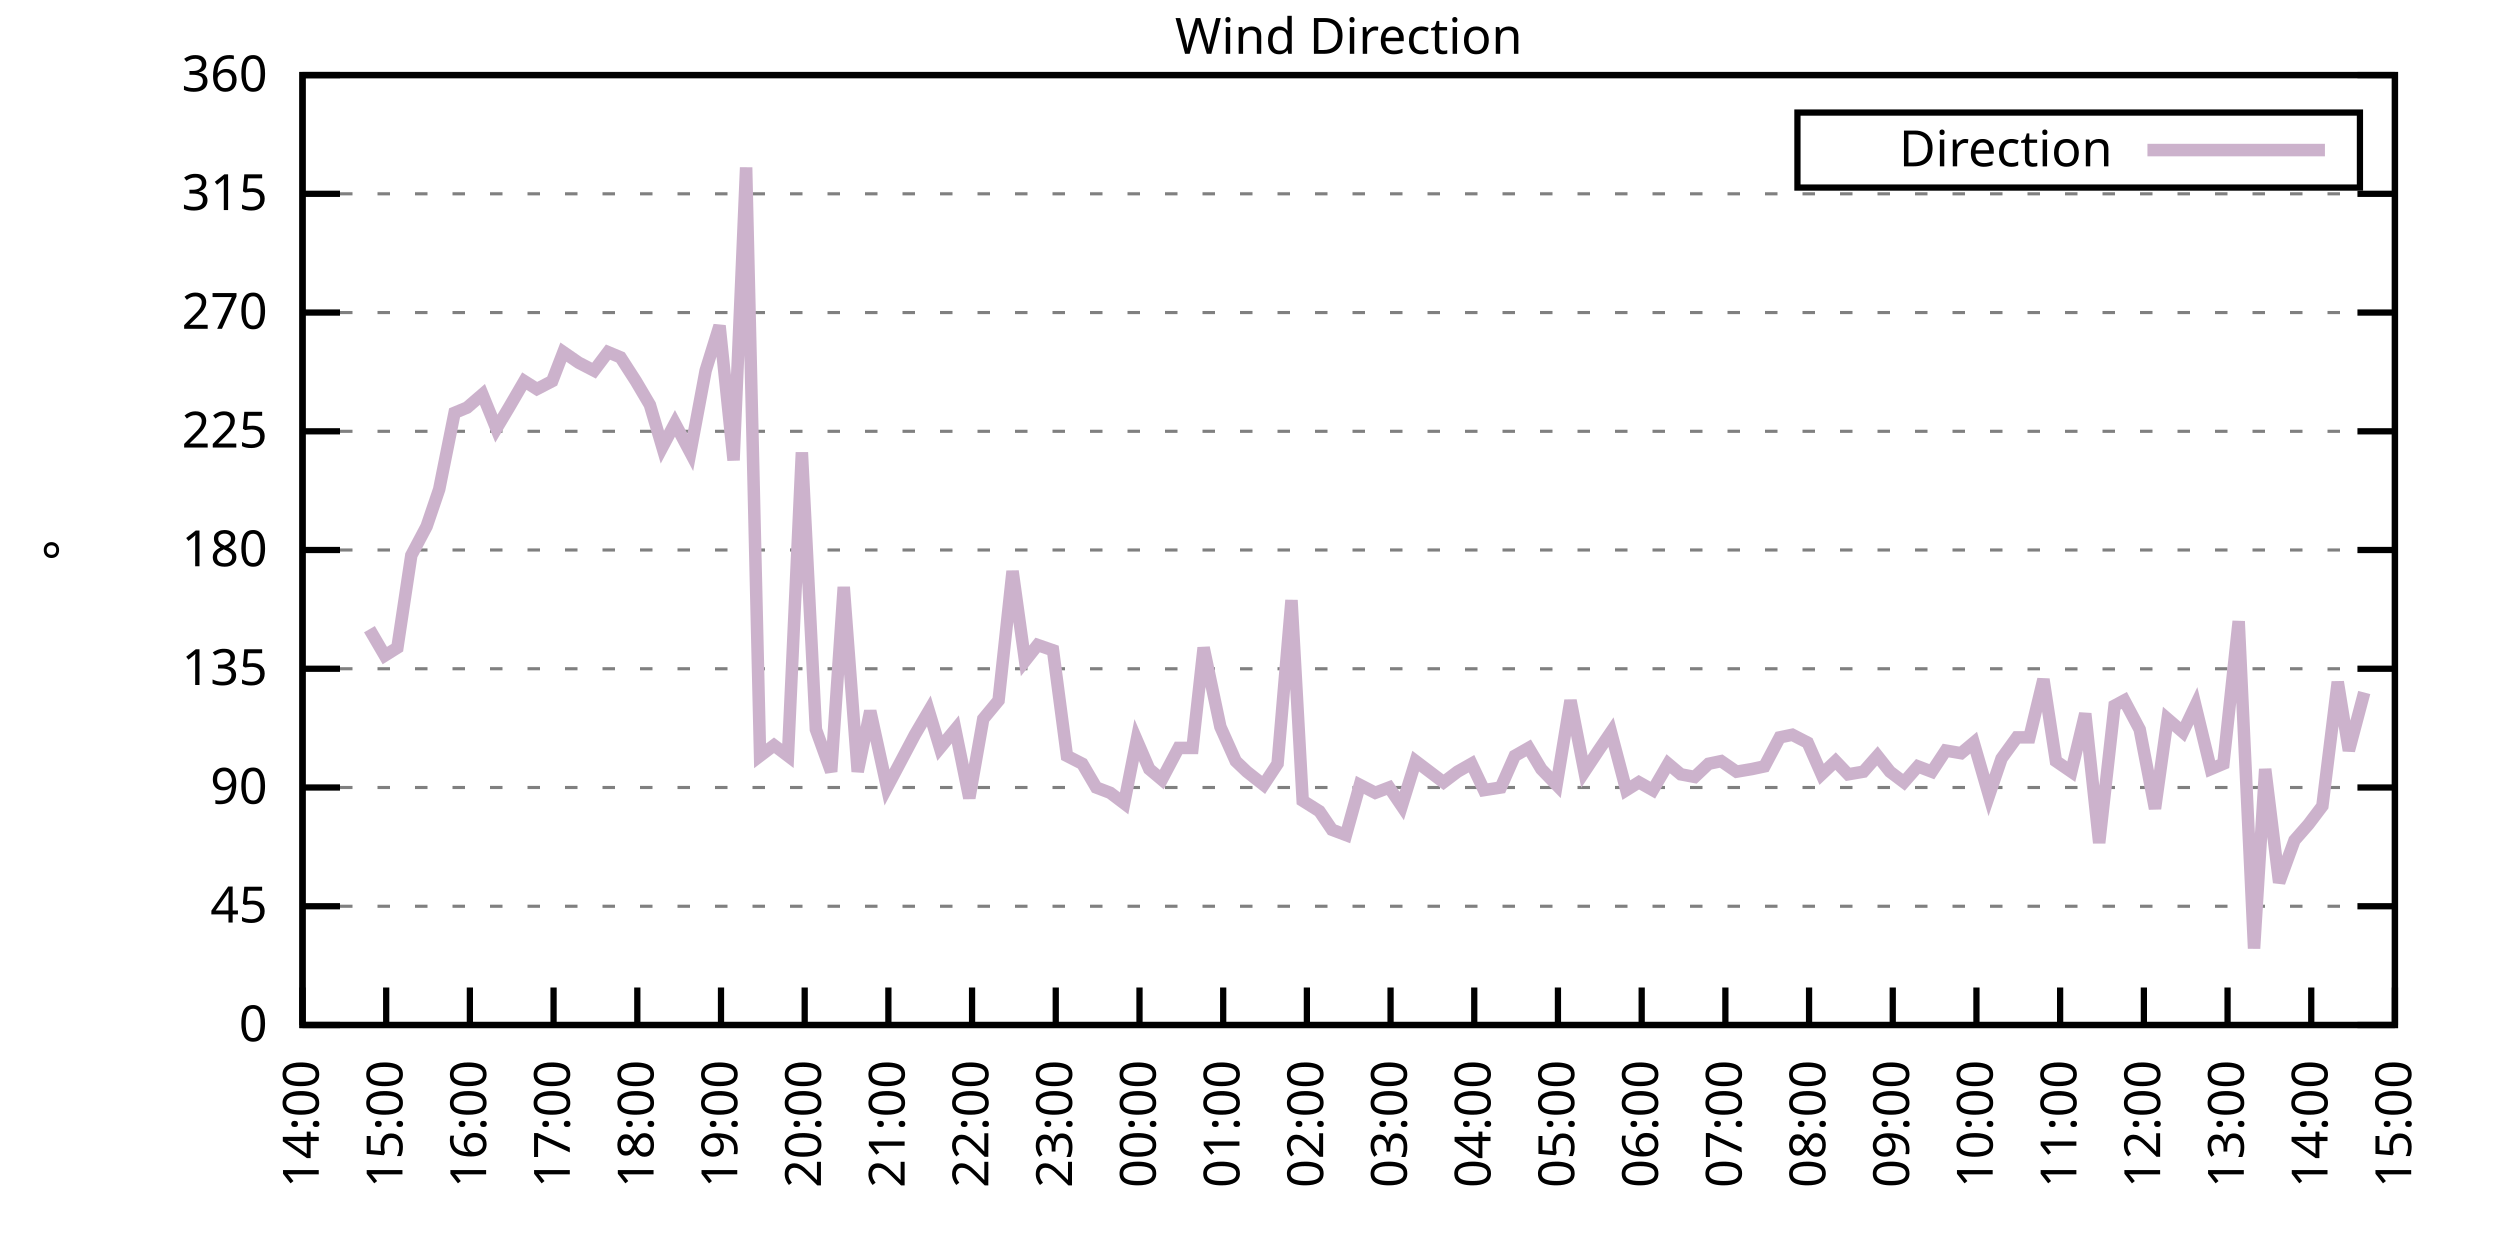
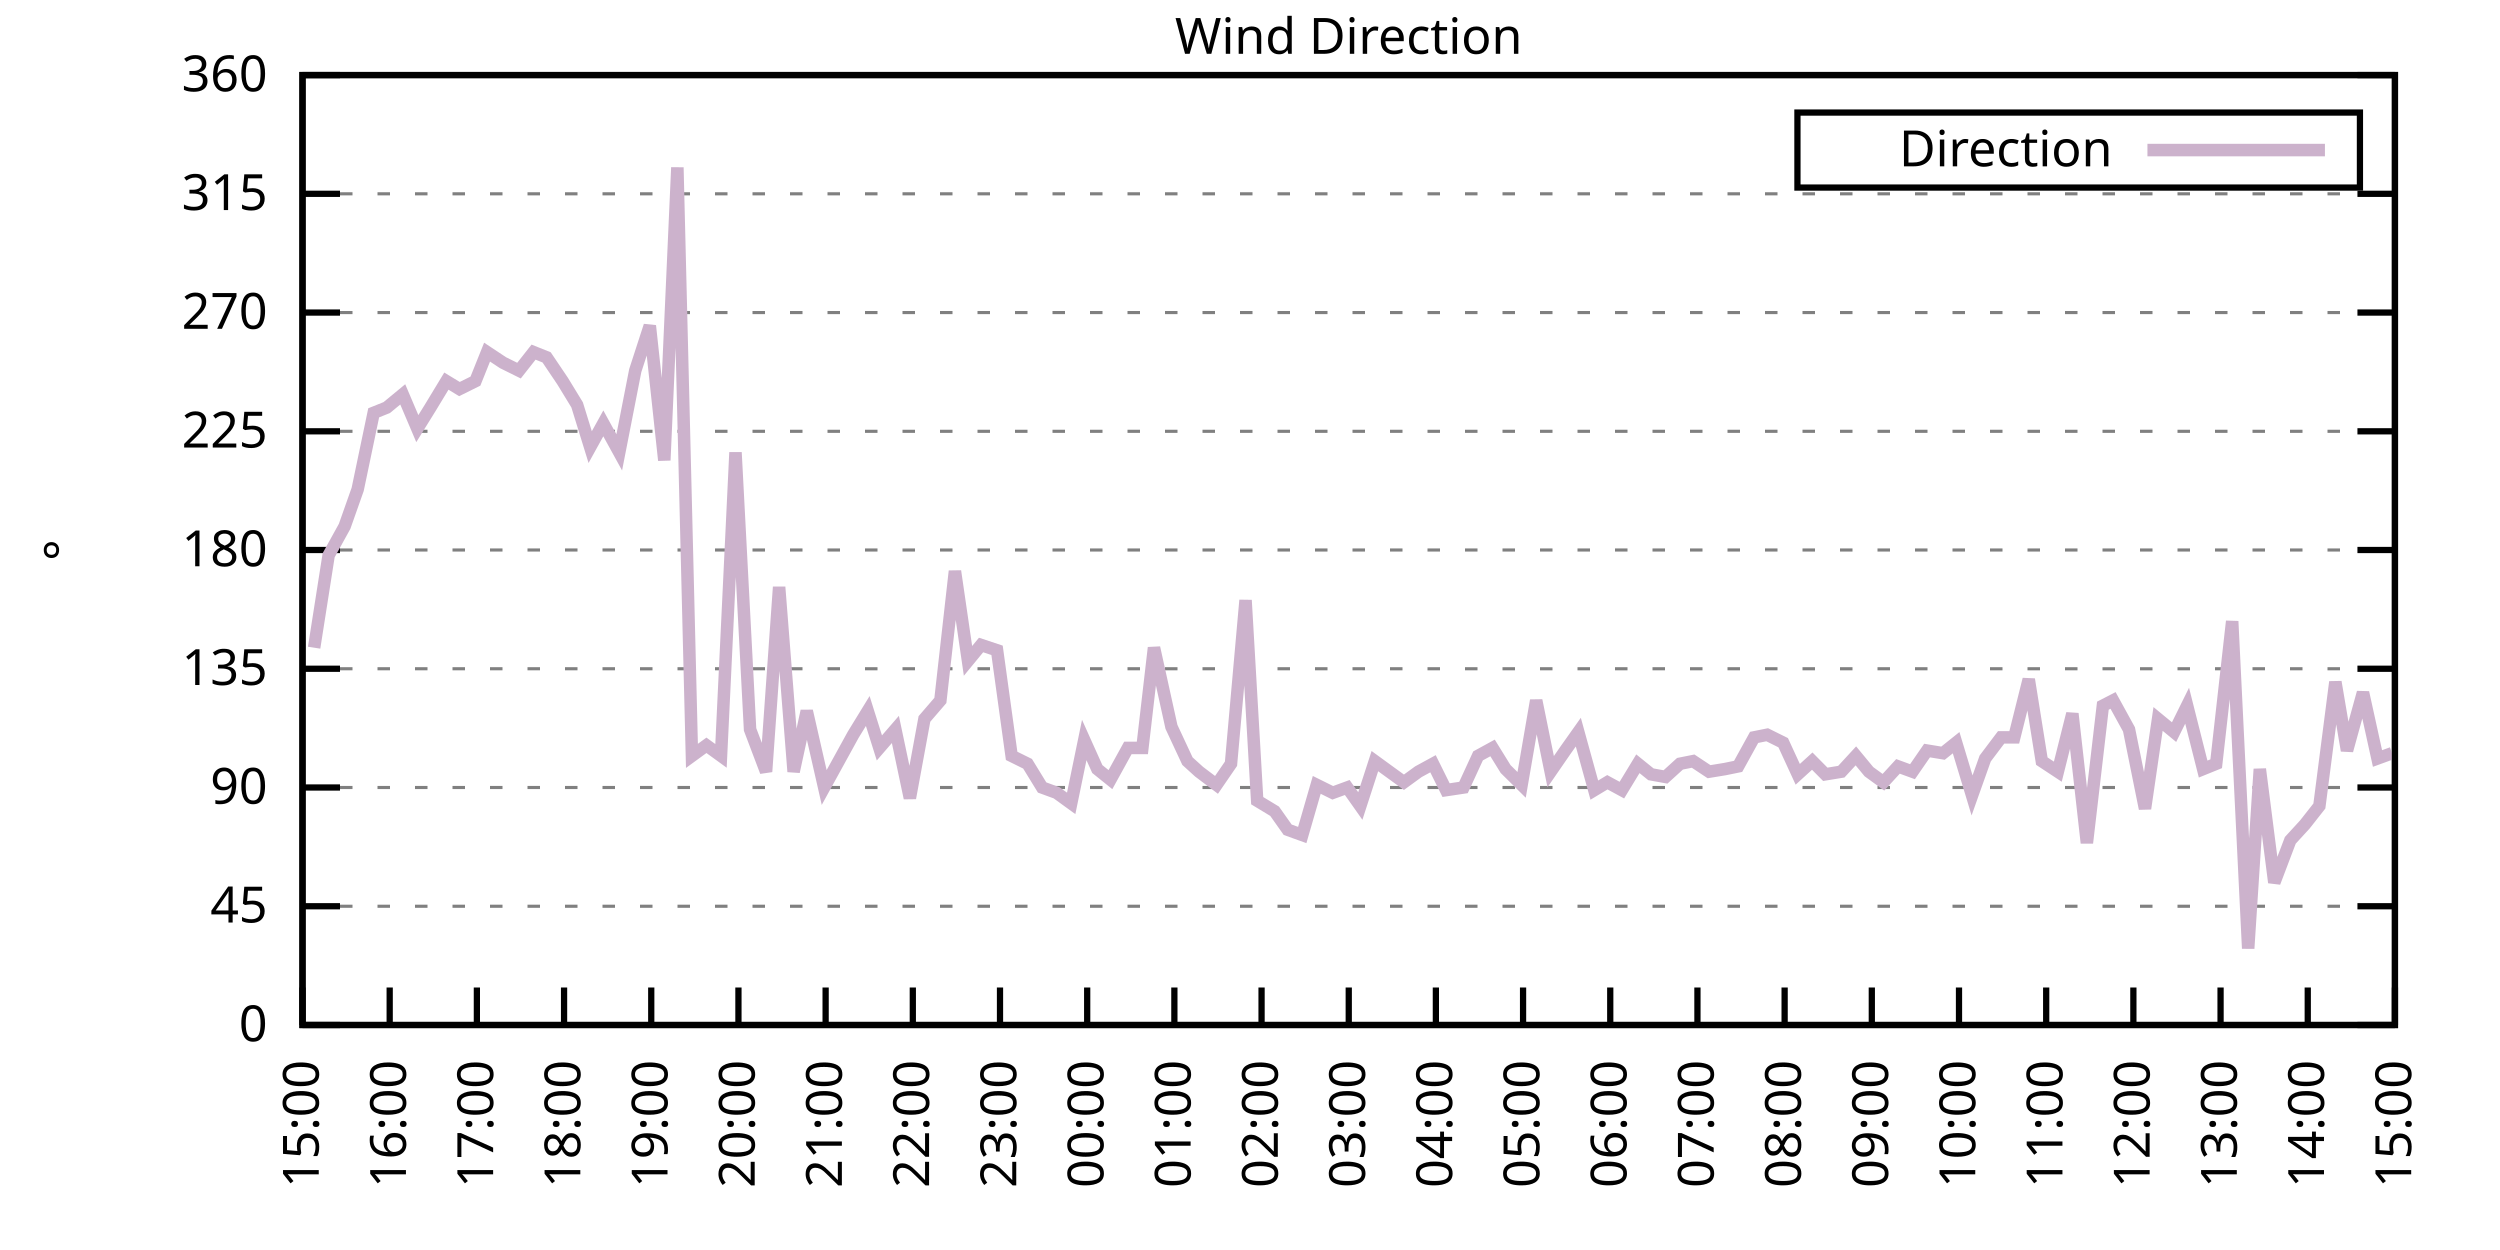
<svg xmlns="http://www.w3.org/2000/svg" xmlns:xlink="http://www.w3.org/1999/xlink" width="400" height="200" viewBox="0 0 400 200">
  <g id="gnuplot_canvas">
    <rect x="0" y="0" width="400" height="200" fill="none" />
    <defs>
      <circle id="gpDot" r="0.5" stroke-width="0.5" stroke="currentColor" />
      <path id="gpPt0" stroke-width="0.333" stroke="currentColor" d="M-1,0 h2 M0,-1 v2" />
      <path id="gpPt1" stroke-width="0.333" stroke="currentColor" d="M-1,-1 L1,1 M1,-1 L-1,1" />
      <path id="gpPt2" stroke-width="0.333" stroke="currentColor" d="M-1,0 L1,0 M0,-1 L0,1 M-1,-1 L1,1 M-1,1 L1,-1" />
      <rect id="gpPt3" stroke-width="0.333" stroke="currentColor" x="-1" y="-1" width="2" height="2" />
      <rect id="gpPt4" stroke-width="0.333" stroke="currentColor" fill="currentColor" x="-1" y="-1" width="2" height="2" />
      <circle id="gpPt5" stroke-width="0.333" stroke="currentColor" cx="0" cy="0" r="1" />
      <use xlink:href="#gpPt5" id="gpPt6" fill="currentColor" stroke="none" />
      <path id="gpPt7" stroke-width="0.333" stroke="currentColor" d="M0,-1.33 L-1.33,0.67 L1.33,0.67 z" />
      <use xlink:href="#gpPt7" id="gpPt8" fill="currentColor" stroke="none" />
      <use xlink:href="#gpPt7" id="gpPt9" stroke="currentColor" transform="rotate(180)" />
      <use xlink:href="#gpPt9" id="gpPt10" fill="currentColor" stroke="none" />
      <use xlink:href="#gpPt3" id="gpPt11" stroke="currentColor" transform="rotate(45)" />
      <use xlink:href="#gpPt11" id="gpPt12" fill="currentColor" stroke="none" />
      <path id="gpPt13" stroke-width="0.333" stroke="currentColor" d="M0,1.330 L1.265,0.411 L0.782,-1.067 L-0.782,-1.076 L-1.265,0.411 z" />
      <use xlink:href="#gpPt13" id="gpPt14" fill="currentColor" stroke="none" />
      <filter id="textbox" filterUnits="objectBoundingBox" x="0" y="0" height="1" width="1">
        <feFlood flood-color="white" flood-opacity="1" result="bgnd" />
        <feComposite in="SourceGraphic" in2="bgnd" operator="atop" />
      </filter>
      <filter id="greybox" filterUnits="objectBoundingBox" x="0" y="0" height="1" width="1">
        <feFlood flood-color="lightgrey" flood-opacity="1" result="grey" />
        <feComposite in="SourceGraphic" in2="grey" operator="atop" />
      </filter>
    </defs>
    <g fill="none" color="white" stroke="currentColor" stroke-width="1.00" stroke-linecap="butt" stroke-linejoin="miter">
</g>
    <g fill="none" color="black" stroke="currentColor" stroke-width="1.00" stroke-linecap="butt" stroke-linejoin="miter">
      <g stroke="none" shape-rendering="crispEdges">
        <polygon fill="rgb(255, 255, 255)" points="48.40,164.00 383.18,164.00 383.18,12.02 48.40,12.02 " />
      </g>
    </g>
    <g fill="none" color="black" stroke="currentColor" stroke-width="1.00" stroke-linecap="butt" stroke-linejoin="miter">
</g>
    <g fill="none" color="black" stroke="black" stroke-width="0.50" stroke-linecap="butt" stroke-linejoin="miter">
</g>
    <g fill="none" color="gray" stroke="currentColor" stroke-width="0.50" stroke-linecap="butt" stroke-linejoin="miter">
      <path stroke="gray" stroke-dasharray="2,4" class="gridline" d="M48.40,164.00 L383.19,164.00  " />
    </g>
    <g fill="none" color="gray" stroke="gray" stroke-width="1.00" stroke-linecap="butt" stroke-linejoin="miter">
</g>
    <g fill="none" color="black" stroke="currentColor" stroke-width="1.00" stroke-linecap="butt" stroke-linejoin="miter">
      <path stroke="black" d="M48.40,164.00 L54.40,164.00 M383.19,164.00 L377.19,164.00  " />
      <g transform="translate(42.80,166.60)" stroke="none" fill="black" font-family="Sans" font-size="8.00" text-anchor="end">
        <text>
          <tspan font-family="Sans"> 0</tspan>
        </text>
      </g>
    </g>
    <g fill="none" color="black" stroke="currentColor" stroke-width="1.00" stroke-linecap="butt" stroke-linejoin="miter">
</g>
    <g fill="none" color="black" stroke="black" stroke-width="0.50" stroke-linecap="butt" stroke-linejoin="miter">
</g>
    <g fill="none" color="gray" stroke="currentColor" stroke-width="0.50" stroke-linecap="butt" stroke-linejoin="miter">
      <path stroke="gray" stroke-dasharray="2,4" class="gridline" d="M48.40,145.00 L383.19,145.00  " />
    </g>
    <g fill="none" color="gray" stroke="gray" stroke-width="1.00" stroke-linecap="butt" stroke-linejoin="miter">
</g>
    <g fill="none" color="black" stroke="currentColor" stroke-width="1.00" stroke-linecap="butt" stroke-linejoin="miter">
      <path stroke="black" d="M48.40,145.00 L54.40,145.00 M383.19,145.00 L377.19,145.00  " />
      <g transform="translate(42.80,147.60)" stroke="none" fill="black" font-family="Sans" font-size="8.00" text-anchor="end">
        <text>
          <tspan font-family="Sans"> 45</tspan>
        </text>
      </g>
    </g>
    <g fill="none" color="black" stroke="currentColor" stroke-width="1.00" stroke-linecap="butt" stroke-linejoin="miter">
</g>
    <g fill="none" color="black" stroke="black" stroke-width="0.50" stroke-linecap="butt" stroke-linejoin="miter">
</g>
    <g fill="none" color="gray" stroke="currentColor" stroke-width="0.50" stroke-linecap="butt" stroke-linejoin="miter">
      <path stroke="gray" stroke-dasharray="2,4" class="gridline" d="M48.40,126.00 L383.19,126.00  " />
    </g>
    <g fill="none" color="gray" stroke="gray" stroke-width="1.00" stroke-linecap="butt" stroke-linejoin="miter">
</g>
    <g fill="none" color="black" stroke="currentColor" stroke-width="1.00" stroke-linecap="butt" stroke-linejoin="miter">
      <path stroke="black" d="M48.40,126.00 L54.40,126.00 M383.19,126.00 L377.19,126.00  " />
      <g transform="translate(42.80,128.60)" stroke="none" fill="black" font-family="Sans" font-size="8.00" text-anchor="end">
        <text>
          <tspan font-family="Sans"> 90</tspan>
        </text>
      </g>
    </g>
    <g fill="none" color="black" stroke="currentColor" stroke-width="1.00" stroke-linecap="butt" stroke-linejoin="miter">
</g>
    <g fill="none" color="black" stroke="black" stroke-width="0.50" stroke-linecap="butt" stroke-linejoin="miter">
</g>
    <g fill="none" color="gray" stroke="currentColor" stroke-width="0.50" stroke-linecap="butt" stroke-linejoin="miter">
      <path stroke="gray" stroke-dasharray="2,4" class="gridline" d="M48.40,107.00 L383.19,107.00  " />
    </g>
    <g fill="none" color="gray" stroke="gray" stroke-width="1.00" stroke-linecap="butt" stroke-linejoin="miter">
</g>
    <g fill="none" color="black" stroke="currentColor" stroke-width="1.00" stroke-linecap="butt" stroke-linejoin="miter">
      <path stroke="black" d="M48.40,107.00 L54.40,107.00 M383.19,107.00 L377.19,107.00  " />
      <g transform="translate(42.80,109.60)" stroke="none" fill="black" font-family="Sans" font-size="8.00" text-anchor="end">
        <text>
          <tspan font-family="Sans"> 135</tspan>
        </text>
      </g>
    </g>
    <g fill="none" color="black" stroke="currentColor" stroke-width="1.00" stroke-linecap="butt" stroke-linejoin="miter">
</g>
    <g fill="none" color="black" stroke="black" stroke-width="0.50" stroke-linecap="butt" stroke-linejoin="miter">
</g>
    <g fill="none" color="gray" stroke="currentColor" stroke-width="0.50" stroke-linecap="butt" stroke-linejoin="miter">
      <path stroke="gray" stroke-dasharray="2,4" class="gridline" d="M48.40,88.00 L383.19,88.00  " />
    </g>
    <g fill="none" color="gray" stroke="gray" stroke-width="1.00" stroke-linecap="butt" stroke-linejoin="miter">
</g>
    <g fill="none" color="black" stroke="currentColor" stroke-width="1.00" stroke-linecap="butt" stroke-linejoin="miter">
      <path stroke="black" d="M48.40,88.00 L54.40,88.00 M383.19,88.00 L377.19,88.00  " />
      <g transform="translate(42.80,90.60)" stroke="none" fill="black" font-family="Sans" font-size="8.00" text-anchor="end">
        <text>
          <tspan font-family="Sans"> 180</tspan>
        </text>
      </g>
    </g>
    <g fill="none" color="black" stroke="currentColor" stroke-width="1.00" stroke-linecap="butt" stroke-linejoin="miter">
</g>
    <g fill="none" color="black" stroke="black" stroke-width="0.50" stroke-linecap="butt" stroke-linejoin="miter">
</g>
    <g fill="none" color="gray" stroke="currentColor" stroke-width="0.50" stroke-linecap="butt" stroke-linejoin="miter">
      <path stroke="gray" stroke-dasharray="2,4" class="gridline" d="M48.40,69.01 L383.19,69.01  " />
    </g>
    <g fill="none" color="gray" stroke="gray" stroke-width="1.00" stroke-linecap="butt" stroke-linejoin="miter">
</g>
    <g fill="none" color="black" stroke="currentColor" stroke-width="1.00" stroke-linecap="butt" stroke-linejoin="miter">
      <path stroke="black" d="M48.40,69.01 L54.40,69.01 M383.19,69.01 L377.19,69.01  " />
      <g transform="translate(42.80,71.61)" stroke="none" fill="black" font-family="Sans" font-size="8.00" text-anchor="end">
        <text>
          <tspan font-family="Sans"> 225</tspan>
        </text>
      </g>
    </g>
    <g fill="none" color="black" stroke="currentColor" stroke-width="1.00" stroke-linecap="butt" stroke-linejoin="miter">
</g>
    <g fill="none" color="black" stroke="black" stroke-width="0.50" stroke-linecap="butt" stroke-linejoin="miter">
</g>
    <g fill="none" color="gray" stroke="currentColor" stroke-width="0.50" stroke-linecap="butt" stroke-linejoin="miter">
      <path stroke="gray" stroke-dasharray="2,4" class="gridline" d="M48.40,50.01 L383.19,50.01  " />
    </g>
    <g fill="none" color="gray" stroke="gray" stroke-width="1.00" stroke-linecap="butt" stroke-linejoin="miter">
</g>
    <g fill="none" color="black" stroke="currentColor" stroke-width="1.00" stroke-linecap="butt" stroke-linejoin="miter">
      <path stroke="black" d="M48.40,50.01 L54.40,50.01 M383.19,50.01 L377.19,50.01  " />
      <g transform="translate(42.80,52.61)" stroke="none" fill="black" font-family="Sans" font-size="8.00" text-anchor="end">
        <text>
          <tspan font-family="Sans"> 270</tspan>
        </text>
      </g>
    </g>
    <g fill="none" color="black" stroke="currentColor" stroke-width="1.00" stroke-linecap="butt" stroke-linejoin="miter">
</g>
    <g fill="none" color="black" stroke="black" stroke-width="0.50" stroke-linecap="butt" stroke-linejoin="miter">
</g>
    <g fill="none" color="gray" stroke="currentColor" stroke-width="0.50" stroke-linecap="butt" stroke-linejoin="miter">
      <path stroke="gray" stroke-dasharray="2,4" class="gridline" d="M48.40,31.01 L383.19,31.01  " />
    </g>
    <g fill="none" color="gray" stroke="gray" stroke-width="1.00" stroke-linecap="butt" stroke-linejoin="miter">
</g>
    <g fill="none" color="black" stroke="currentColor" stroke-width="1.00" stroke-linecap="butt" stroke-linejoin="miter">
      <path stroke="black" d="M48.40,31.01 L54.40,31.01 M383.19,31.01 L377.19,31.01  " />
      <g transform="translate(42.80,33.61)" stroke="none" fill="black" font-family="Sans" font-size="8.00" text-anchor="end">
        <text>
          <tspan font-family="Sans"> 315</tspan>
        </text>
      </g>
    </g>
    <g fill="none" color="black" stroke="currentColor" stroke-width="1.00" stroke-linecap="butt" stroke-linejoin="miter">
</g>
    <g fill="none" color="black" stroke="black" stroke-width="0.50" stroke-linecap="butt" stroke-linejoin="miter">
</g>
    <g fill="none" color="gray" stroke="currentColor" stroke-width="0.50" stroke-linecap="butt" stroke-linejoin="miter">
      <path stroke="gray" stroke-dasharray="2,4" class="gridline" d="M48.40,12.01 L383.19,12.01  " />
    </g>
    <g fill="none" color="gray" stroke="gray" stroke-width="1.00" stroke-linecap="butt" stroke-linejoin="miter">
</g>
    <g fill="none" color="black" stroke="currentColor" stroke-width="1.00" stroke-linecap="butt" stroke-linejoin="miter">
      <path stroke="black" d="M48.40,12.01 L54.40,12.01 M383.19,12.01 L377.19,12.01  " />
      <g transform="translate(42.80,14.61)" stroke="none" fill="black" font-family="Sans" font-size="8.00" text-anchor="end">
        <text>
          <tspan font-family="Sans"> 360</tspan>
        </text>
      </g>
    </g>
    <g fill="none" color="black" stroke="currentColor" stroke-width="1.00" stroke-linecap="butt" stroke-linejoin="miter">
      <path stroke="black" d="M48.40,164.00 L48.40,158.00  " />
      <g transform="translate(51.00,169.60) rotate(270.00)" stroke="none" fill="black" font-family="Sans" font-size="8.00" text-anchor="end">
        <text>
-           <tspan font-family="Sans">14:00</tspan>
-         </text>
-       </g>
-     </g>
-     <g fill="none" color="black" stroke="currentColor" stroke-width="1.00" stroke-linecap="butt" stroke-linejoin="miter">
-       <path stroke="black" d="M61.79,164.00 L61.79,158.00  " />
-       <g transform="translate(64.39,169.60) rotate(270.00)" stroke="none" fill="black" font-family="Sans" font-size="8.00" text-anchor="end">
-         <text>
          <tspan font-family="Sans">15:00</tspan>
        </text>
      </g>
    </g>
    <g fill="none" color="black" stroke="currentColor" stroke-width="1.00" stroke-linecap="butt" stroke-linejoin="miter">
-       <path stroke="black" d="M75.18,164.00 L75.18,158.00  " />
-       <g transform="translate(77.78,169.60) rotate(270.00)" stroke="none" fill="black" font-family="Sans" font-size="8.00" text-anchor="end">
+       <path stroke="black" d="M62.35,164.00 L62.35,158.00  " />
+       <g transform="translate(64.95,169.60) rotate(270.00)" stroke="none" fill="black" font-family="Sans" font-size="8.00" text-anchor="end">
        <text>
          <tspan font-family="Sans">16:00</tspan>
        </text>
      </g>
    </g>
    <g fill="none" color="black" stroke="currentColor" stroke-width="1.00" stroke-linecap="butt" stroke-linejoin="miter">
-       <path stroke="black" d="M88.57,164.00 L88.57,158.00  " />
-       <g transform="translate(91.17,169.60) rotate(270.00)" stroke="none" fill="black" font-family="Sans" font-size="8.00" text-anchor="end">
+       <path stroke="black" d="M76.30,164.00 L76.30,158.00  " />
+       <g transform="translate(78.90,169.60) rotate(270.00)" stroke="none" fill="black" font-family="Sans" font-size="8.00" text-anchor="end">
        <text>
          <tspan font-family="Sans">17:00</tspan>
        </text>
      </g>
    </g>
    <g fill="none" color="black" stroke="currentColor" stroke-width="1.00" stroke-linecap="butt" stroke-linejoin="miter">
-       <path stroke="black" d="M101.97,164.00 L101.97,158.00  " />
-       <g transform="translate(104.57,169.60) rotate(270.00)" stroke="none" fill="black" font-family="Sans" font-size="8.00" text-anchor="end">
+       <path stroke="black" d="M90.25,164.00 L90.25,158.00  " />
+       <g transform="translate(92.85,169.60) rotate(270.00)" stroke="none" fill="black" font-family="Sans" font-size="8.00" text-anchor="end">
        <text>
          <tspan font-family="Sans">18:00</tspan>
        </text>
      </g>
    </g>
    <g fill="none" color="black" stroke="currentColor" stroke-width="1.00" stroke-linecap="butt" stroke-linejoin="miter">
-       <path stroke="black" d="M115.36,164.00 L115.36,158.00  " />
-       <g transform="translate(117.96,169.60) rotate(270.00)" stroke="none" fill="black" font-family="Sans" font-size="8.00" text-anchor="end">
+       <path stroke="black" d="M104.20,164.00 L104.20,158.00  " />
+       <g transform="translate(106.80,169.60) rotate(270.00)" stroke="none" fill="black" font-family="Sans" font-size="8.00" text-anchor="end">
        <text>
          <tspan font-family="Sans">19:00</tspan>
        </text>
      </g>
    </g>
    <g fill="none" color="black" stroke="currentColor" stroke-width="1.00" stroke-linecap="butt" stroke-linejoin="miter">
-       <path stroke="black" d="M128.75,164.00 L128.75,158.00  " />
-       <g transform="translate(131.35,169.60) rotate(270.00)" stroke="none" fill="black" font-family="Sans" font-size="8.00" text-anchor="end">
+       <path stroke="black" d="M118.15,164.00 L118.15,158.00  " />
+       <g transform="translate(120.75,169.60) rotate(270.00)" stroke="none" fill="black" font-family="Sans" font-size="8.00" text-anchor="end">
        <text>
          <tspan font-family="Sans">20:00</tspan>
        </text>
      </g>
    </g>
    <g fill="none" color="black" stroke="currentColor" stroke-width="1.00" stroke-linecap="butt" stroke-linejoin="miter">
-       <path stroke="black" d="M142.14,164.00 L142.14,158.00  " />
-       <g transform="translate(144.74,169.60) rotate(270.00)" stroke="none" fill="black" font-family="Sans" font-size="8.00" text-anchor="end">
+       <path stroke="black" d="M132.10,164.00 L132.10,158.00  " />
+       <g transform="translate(134.70,169.60) rotate(270.00)" stroke="none" fill="black" font-family="Sans" font-size="8.00" text-anchor="end">
        <text>
          <tspan font-family="Sans">21:00</tspan>
        </text>
      </g>
    </g>
    <g fill="none" color="black" stroke="currentColor" stroke-width="1.00" stroke-linecap="butt" stroke-linejoin="miter">
-       <path stroke="black" d="M155.53,164.00 L155.53,158.00  " />
-       <g transform="translate(158.13,169.60) rotate(270.00)" stroke="none" fill="black" font-family="Sans" font-size="8.00" text-anchor="end">
+       <path stroke="black" d="M146.05,164.00 L146.05,158.00  " />
+       <g transform="translate(148.65,169.60) rotate(270.00)" stroke="none" fill="black" font-family="Sans" font-size="8.00" text-anchor="end">
        <text>
          <tspan font-family="Sans">22:00</tspan>
        </text>
      </g>
    </g>
    <g fill="none" color="black" stroke="currentColor" stroke-width="1.00" stroke-linecap="butt" stroke-linejoin="miter">
-       <path stroke="black" d="M168.92,164.00 L168.92,158.00  " />
-       <g transform="translate(171.52,169.60) rotate(270.00)" stroke="none" fill="black" font-family="Sans" font-size="8.00" text-anchor="end">
+       <path stroke="black" d="M160.00,164.00 L160.00,158.00  " />
+       <g transform="translate(162.60,169.60) rotate(270.00)" stroke="none" fill="black" font-family="Sans" font-size="8.00" text-anchor="end">
        <text>
          <tspan font-family="Sans">23:00</tspan>
        </text>
      </g>
    </g>
    <g fill="none" color="black" stroke="currentColor" stroke-width="1.00" stroke-linecap="butt" stroke-linejoin="miter">
-       <path stroke="black" d="M182.32,164.00 L182.32,158.00  " />
-       <g transform="translate(184.92,169.60) rotate(270.00)" stroke="none" fill="black" font-family="Sans" font-size="8.00" text-anchor="end">
+       <path stroke="black" d="M173.95,164.00 L173.95,158.00  " />
+       <g transform="translate(176.55,169.60) rotate(270.00)" stroke="none" fill="black" font-family="Sans" font-size="8.00" text-anchor="end">
        <text>
          <tspan font-family="Sans">00:00</tspan>
        </text>
      </g>
    </g>
    <g fill="none" color="black" stroke="currentColor" stroke-width="1.00" stroke-linecap="butt" stroke-linejoin="miter">
-       <path stroke="black" d="M195.71,164.00 L195.71,158.00  " />
-       <g transform="translate(198.31,169.60) rotate(270.00)" stroke="none" fill="black" font-family="Sans" font-size="8.00" text-anchor="end">
+       <path stroke="black" d="M187.90,164.00 L187.90,158.00  " />
+       <g transform="translate(190.50,169.60) rotate(270.00)" stroke="none" fill="black" font-family="Sans" font-size="8.00" text-anchor="end">
        <text>
          <tspan font-family="Sans">01:00</tspan>
        </text>
      </g>
    </g>
    <g fill="none" color="black" stroke="currentColor" stroke-width="1.00" stroke-linecap="butt" stroke-linejoin="miter">
-       <path stroke="black" d="M209.10,164.00 L209.10,158.00  " />
-       <g transform="translate(211.70,169.60) rotate(270.00)" stroke="none" fill="black" font-family="Sans" font-size="8.00" text-anchor="end">
+       <path stroke="black" d="M201.85,164.00 L201.85,158.00  " />
+       <g transform="translate(204.45,169.60) rotate(270.00)" stroke="none" fill="black" font-family="Sans" font-size="8.00" text-anchor="end">
        <text>
          <tspan font-family="Sans">02:00</tspan>
        </text>
      </g>
    </g>
    <g fill="none" color="black" stroke="currentColor" stroke-width="1.00" stroke-linecap="butt" stroke-linejoin="miter">
-       <path stroke="black" d="M222.49,164.00 L222.49,158.00  " />
-       <g transform="translate(225.09,169.60) rotate(270.00)" stroke="none" fill="black" font-family="Sans" font-size="8.00" text-anchor="end">
+       <path stroke="black" d="M215.80,164.00 L215.80,158.00  " />
+       <g transform="translate(218.40,169.60) rotate(270.00)" stroke="none" fill="black" font-family="Sans" font-size="8.00" text-anchor="end">
        <text>
          <tspan font-family="Sans">03:00</tspan>
        </text>
      </g>
    </g>
    <g fill="none" color="black" stroke="currentColor" stroke-width="1.00" stroke-linecap="butt" stroke-linejoin="miter">
-       <path stroke="black" d="M235.88,164.00 L235.88,158.00  " />
-       <g transform="translate(238.48,169.60) rotate(270.00)" stroke="none" fill="black" font-family="Sans" font-size="8.00" text-anchor="end">
+       <path stroke="black" d="M229.74,164.00 L229.74,158.00  " />
+       <g transform="translate(232.34,169.60) rotate(270.00)" stroke="none" fill="black" font-family="Sans" font-size="8.00" text-anchor="end">
        <text>
          <tspan font-family="Sans">04:00</tspan>
        </text>
      </g>
    </g>
    <g fill="none" color="black" stroke="currentColor" stroke-width="1.00" stroke-linecap="butt" stroke-linejoin="miter">
-       <path stroke="black" d="M249.27,164.00 L249.27,158.00  " />
-       <g transform="translate(251.87,169.60) rotate(270.00)" stroke="none" fill="black" font-family="Sans" font-size="8.00" text-anchor="end">
+       <path stroke="black" d="M243.69,164.00 L243.69,158.00  " />
+       <g transform="translate(246.29,169.60) rotate(270.00)" stroke="none" fill="black" font-family="Sans" font-size="8.00" text-anchor="end">
        <text>
          <tspan font-family="Sans">05:00</tspan>
        </text>
      </g>
    </g>
    <g fill="none" color="black" stroke="currentColor" stroke-width="1.00" stroke-linecap="butt" stroke-linejoin="miter">
-       <path stroke="black" d="M262.67,164.00 L262.67,158.00  " />
-       <g transform="translate(265.27,169.60) rotate(270.00)" stroke="none" fill="black" font-family="Sans" font-size="8.00" text-anchor="end">
+       <path stroke="black" d="M257.64,164.00 L257.64,158.00  " />
+       <g transform="translate(260.24,169.60) rotate(270.00)" stroke="none" fill="black" font-family="Sans" font-size="8.00" text-anchor="end">
        <text>
          <tspan font-family="Sans">06:00</tspan>
        </text>
      </g>
    </g>
    <g fill="none" color="black" stroke="currentColor" stroke-width="1.00" stroke-linecap="butt" stroke-linejoin="miter">
-       <path stroke="black" d="M276.06,164.00 L276.06,158.00  " />
-       <g transform="translate(278.66,169.60) rotate(270.00)" stroke="none" fill="black" font-family="Sans" font-size="8.00" text-anchor="end">
+       <path stroke="black" d="M271.59,164.00 L271.59,158.00  " />
+       <g transform="translate(274.19,169.60) rotate(270.00)" stroke="none" fill="black" font-family="Sans" font-size="8.00" text-anchor="end">
        <text>
          <tspan font-family="Sans">07:00</tspan>
        </text>
      </g>
    </g>
    <g fill="none" color="black" stroke="currentColor" stroke-width="1.00" stroke-linecap="butt" stroke-linejoin="miter">
-       <path stroke="black" d="M289.45,164.00 L289.45,158.00  " />
-       <g transform="translate(292.05,169.60) rotate(270.00)" stroke="none" fill="black" font-family="Sans" font-size="8.00" text-anchor="end">
+       <path stroke="black" d="M285.54,164.00 L285.54,158.00  " />
+       <g transform="translate(288.14,169.60) rotate(270.00)" stroke="none" fill="black" font-family="Sans" font-size="8.00" text-anchor="end">
        <text>
          <tspan font-family="Sans">08:00</tspan>
        </text>
      </g>
    </g>
    <g fill="none" color="black" stroke="currentColor" stroke-width="1.00" stroke-linecap="butt" stroke-linejoin="miter">
-       <path stroke="black" d="M302.84,164.00 L302.84,158.00  " />
-       <g transform="translate(305.44,169.60) rotate(270.00)" stroke="none" fill="black" font-family="Sans" font-size="8.00" text-anchor="end">
+       <path stroke="black" d="M299.49,164.00 L299.49,158.00  " />
+       <g transform="translate(302.09,169.60) rotate(270.00)" stroke="none" fill="black" font-family="Sans" font-size="8.00" text-anchor="end">
        <text>
          <tspan font-family="Sans">09:00</tspan>
        </text>
      </g>
    </g>
    <g fill="none" color="black" stroke="currentColor" stroke-width="1.00" stroke-linecap="butt" stroke-linejoin="miter">
-       <path stroke="black" d="M316.23,164.00 L316.23,158.00  " />
-       <g transform="translate(318.83,169.60) rotate(270.00)" stroke="none" fill="black" font-family="Sans" font-size="8.00" text-anchor="end">
+       <path stroke="black" d="M313.44,164.00 L313.44,158.00  " />
+       <g transform="translate(316.04,169.60) rotate(270.00)" stroke="none" fill="black" font-family="Sans" font-size="8.00" text-anchor="end">
        <text>
          <tspan font-family="Sans">10:00</tspan>
        </text>
      </g>
    </g>
    <g fill="none" color="black" stroke="currentColor" stroke-width="1.00" stroke-linecap="butt" stroke-linejoin="miter">
-       <path stroke="black" d="M329.62,164.00 L329.62,158.00  " />
-       <g transform="translate(332.22,169.60) rotate(270.00)" stroke="none" fill="black" font-family="Sans" font-size="8.00" text-anchor="end">
+       <path stroke="black" d="M327.39,164.00 L327.39,158.00  " />
+       <g transform="translate(329.99,169.60) rotate(270.00)" stroke="none" fill="black" font-family="Sans" font-size="8.00" text-anchor="end">
        <text>
          <tspan font-family="Sans">11:00</tspan>
        </text>
      </g>
    </g>
    <g fill="none" color="black" stroke="currentColor" stroke-width="1.00" stroke-linecap="butt" stroke-linejoin="miter">
-       <path stroke="black" d="M343.02,164.00 L343.02,158.00  " />
-       <g transform="translate(345.62,169.60) rotate(270.00)" stroke="none" fill="black" font-family="Sans" font-size="8.00" text-anchor="end">
+       <path stroke="black" d="M341.34,164.00 L341.34,158.00  " />
+       <g transform="translate(343.94,169.60) rotate(270.00)" stroke="none" fill="black" font-family="Sans" font-size="8.00" text-anchor="end">
        <text>
          <tspan font-family="Sans">12:00</tspan>
        </text>
      </g>
    </g>
    <g fill="none" color="black" stroke="currentColor" stroke-width="1.00" stroke-linecap="butt" stroke-linejoin="miter">
-       <path stroke="black" d="M356.41,164.00 L356.41,158.00  " />
-       <g transform="translate(359.01,169.60) rotate(270.00)" stroke="none" fill="black" font-family="Sans" font-size="8.00" text-anchor="end">
+       <path stroke="black" d="M355.29,164.00 L355.29,158.00  " />
+       <g transform="translate(357.89,169.60) rotate(270.00)" stroke="none" fill="black" font-family="Sans" font-size="8.00" text-anchor="end">
        <text>
          <tspan font-family="Sans">13:00</tspan>
        </text>
      </g>
    </g>
    <g fill="none" color="black" stroke="currentColor" stroke-width="1.00" stroke-linecap="butt" stroke-linejoin="miter">
-       <path stroke="black" d="M369.80,164.00 L369.80,158.00  " />
-       <g transform="translate(372.40,169.60) rotate(270.00)" stroke="none" fill="black" font-family="Sans" font-size="8.00" text-anchor="end">
+       <path stroke="black" d="M369.24,164.00 L369.24,158.00  " />
+       <g transform="translate(371.84,169.60) rotate(270.00)" stroke="none" fill="black" font-family="Sans" font-size="8.00" text-anchor="end">
        <text>
          <tspan font-family="Sans">14:00</tspan>
        </text>
      </g>
    </g>
    <g fill="none" color="black" stroke="currentColor" stroke-width="1.00" stroke-linecap="butt" stroke-linejoin="miter">
      <path stroke="black" d="M383.19,164.00 L383.19,158.00  " />
      <g transform="translate(385.79,169.60) rotate(270.00)" stroke="none" fill="black" font-family="Sans" font-size="8.00" text-anchor="end">
        <text>
          <tspan font-family="Sans">15:00</tspan>
        </text>
      </g>
    </g>
    <g fill="none" color="black" stroke="currentColor" stroke-width="1.00" stroke-linecap="butt" stroke-linejoin="miter">
</g>
    <g fill="none" color="black" stroke="currentColor" stroke-width="1.00" stroke-linecap="butt" stroke-linejoin="miter">
      <path stroke="black" d="M48.40,12.01 L48.40,164.00 L383.19,164.00 L383.19,12.01 L48.40,12.01 Z  " />
    </g>
    <g fill="none" color="black" stroke="currentColor" stroke-width="1.00" stroke-linecap="butt" stroke-linejoin="miter">
</g>
    <g fill="none" color="black" stroke="currentColor" stroke-width="1.00" stroke-linecap="butt" stroke-linejoin="miter">
      <path stroke="black" d="M287.59,30.01 L287.59,18.01 L377.59,18.01 L377.59,30.01 L287.59,30.01 Z  " />
    </g>
    <g id="Wind_direction_plot_1">
      <g fill="none" color="white" stroke="black" stroke-width="2.00" stroke-linecap="butt" stroke-linejoin="miter">
</g>
      <g fill="none" color="black" stroke="currentColor" stroke-width="2.00" stroke-linecap="butt" stroke-linejoin="miter">
        <g transform="translate(337.99,26.61)" stroke="none" fill="black" font-family="Sans" font-size="8.00" text-anchor="end">
          <text>
            <tspan font-family="Sans">Direction</tspan>
          </text>
        </g>
      </g>
      <g fill="none" color="black" stroke="currentColor" stroke-width="2.00" stroke-linecap="butt" stroke-linejoin="miter">
-         <path stroke="rgb(204, 178, 204)" d="M343.59,24.01 L371.99,24.01 M59.11,100.67 L61.57,104.89 L63.58,103.63 L65.81,88.85 L68.26,84.21 L70.27,78.29   L72.73,66.05 L74.74,65.21 L77.19,63.10 L79.42,68.58 L81.43,65.21 L83.89,60.98 L85.90,62.25 L88.35,60.98   L90.14,56.34 L92.59,58.03 L95.05,59.30 L97.28,56.34 L99.29,57.18 L101.74,60.98 L103.98,64.78 L105.98,71.54   L107.99,67.74 L110.45,72.38 L112.90,59.30 L115.13,52.12 L117.37,73.65 L119.38,26.79 L121.61,120.94 L123.84,119.25   L126.07,120.94 L128.30,72.38 L130.54,116.71 L132.99,123.47 L135.00,93.92 L137.23,123.47 L139.24,113.76 L141.92,126.00   L144.15,121.78 L146.38,117.56 L148.61,113.76 L150.40,119.67 L152.85,116.71 L155.09,127.69 L157.32,115.03 L159.77,112.07   L162.01,91.38 L164.01,105.74 L166.02,103.20 L168.48,104.05 L170.71,120.94 L173.17,122.20 L175.40,126.00 L177.63,126.85   L179.86,128.54 L181.87,118.40 L183.88,123.05 L185.89,124.74 L188.57,119.67 L190.80,119.67 L192.58,103.63 L195.26,116.29   L197.72,121.78 L199.50,123.47 L202.18,125.58 L204.41,122.20 L206.64,96.03 L208.43,128.11 L211.11,129.80 L213.12,132.76   L215.35,133.60 L217.58,125.58 L220.04,126.85 L222.27,126.00 L224.28,128.96 L226.51,121.78 L228.74,123.47 L230.97,125.16   L233.20,123.47 L235.44,122.20 L237.44,126.42 L240.12,126.00 L242.36,120.94 L244.59,119.67 L246.60,123.05 L249.05,125.58   L251.28,112.07 L253.51,123.47 L255.75,120.09 L257.76,117.14 L260.21,126.42 L262.22,125.16 L264.45,126.42 L266.91,122.20   L268.92,123.89 L271.15,124.31 L273.38,122.20 L275.39,121.78 L277.84,123.47 L280.30,123.05 L282.31,122.62 L284.76,117.98   L286.77,117.56 L289.23,118.83 L291.46,123.89 L293.69,121.78 L295.70,123.89 L298.15,123.47 L300.39,120.94 L302.39,123.47   L304.63,125.16 L306.86,122.62 L309.09,123.47 L311.32,120.09 L313.78,120.51 L315.79,118.83 L318.24,127.27 L320.25,121.36   L322.70,117.98 L324.71,117.98 L326.95,108.69 L328.95,121.78 L331.41,123.47 L333.64,114.18 L335.87,134.87 L338.33,112.91   L339.89,112.07 L342.35,116.71 L344.80,129.38 L346.81,115.03 L349.26,117.14 L351.27,112.91 L353.73,123.05 L355.74,122.20   L358.19,99.40 L360.65,151.76 L362.43,123.05 L364.66,141.20 L367.12,134.45 L369.35,131.91 L371.58,128.96 L374.04,109.11   L375.82,120.09 L378.28,110.80  " />
+         <path stroke="rgb(204, 178, 204)" d="M343.59,24.01 L371.99,24.01 M50.26,103.63 L52.58,88.85 L55.14,84.21 L57.23,78.29 L59.79,66.05 L61.88,65.21   L64.44,63.10 L66.77,68.58 L68.86,65.21 L71.42,60.98 L73.51,62.25 L76.07,60.98 L77.93,56.34 L80.48,58.03   L83.04,59.30 L85.37,56.34 L87.46,57.18 L90.02,60.98 L92.34,64.78 L94.43,71.54 L96.53,67.74 L99.08,72.38   L101.64,59.30 L103.97,52.12 L106.29,73.65 L108.38,26.79 L110.71,120.94 L113.03,119.25 L115.36,120.94 L117.68,72.38   L120.01,116.71 L122.57,123.47 L124.66,93.92 L126.98,123.47 L129.08,113.76 L131.87,126.00 L134.19,121.78 L136.51,117.56   L138.84,113.76 L140.70,119.67 L143.26,116.71 L145.58,127.69 L147.91,115.03 L150.46,112.07 L152.79,91.38 L154.88,105.74   L156.97,103.20 L159.53,104.05 L161.86,120.94 L164.41,122.20 L166.74,126.00 L169.06,126.85 L171.39,128.54 L173.48,118.40   L175.57,123.05 L177.67,124.74 L180.46,119.67 L182.78,119.67 L184.64,103.63 L187.43,116.29 L189.99,121.78 L191.85,123.47   L194.64,125.58 L196.96,122.20 L199.29,96.03 L201.15,128.11 L203.94,129.80 L206.03,132.76 L208.36,133.60 L210.68,125.58   L213.24,126.85 L215.56,126.00 L217.65,128.96 L219.98,121.78 L222.30,123.47 L224.63,125.16 L226.95,123.47 L229.28,122.20   L231.37,126.42 L234.16,126.00 L236.49,120.94 L238.81,119.67 L240.90,123.05 L243.46,125.58 L245.79,112.07 L248.11,123.47   L250.44,120.09 L252.53,117.14 L255.09,126.42 L257.18,125.16 L259.50,126.42 L262.06,122.20 L264.15,123.89 L266.48,124.31   L268.80,122.20 L270.90,121.78 L273.45,123.47 L276.01,123.05 L278.10,122.62 L280.66,117.98 L282.75,117.56 L285.31,118.83   L287.64,123.89 L289.96,121.78 L292.05,123.89 L294.61,123.47 L296.94,120.94 L299.03,123.47 L301.35,125.16 L303.68,122.62   L306.00,123.47 L308.33,120.09 L310.88,120.51 L312.98,118.83 L315.53,127.27 L317.63,121.36 L320.18,117.98 L322.28,117.98   L324.60,108.69 L326.69,121.78 L329.25,123.47 L331.58,114.18 L333.90,134.87 L336.46,112.91 L338.09,112.07 L340.64,116.71   L343.20,129.38 L345.29,115.03 L347.85,117.14 L349.94,112.91 L352.50,123.05 L354.59,122.20 L357.15,99.40 L359.71,151.76   L361.57,123.05 L363.89,141.20 L366.45,134.45 L368.78,131.91 L371.10,128.96 L373.66,109.11 L375.52,120.09 L378.08,110.80   L380.40,121.36 L382.73,120.51  " />
      </g>
    </g>
    <g fill="none" color="black" stroke="currentColor" stroke-width="2.00" stroke-linecap="butt" stroke-linejoin="miter">
</g>
    <g fill="none" color="black" stroke="black" stroke-width="1.00" stroke-linecap="butt" stroke-linejoin="miter">
</g>
    <g fill="none" color="black" stroke="currentColor" stroke-width="1.00" stroke-linecap="butt" stroke-linejoin="miter">
      <path stroke="black" d="M48.40,12.01 L48.40,164.00 L383.19,164.00 L383.19,12.01 L48.40,12.01 Z  " />
      <g transform="translate(12.80,88.01) rotate(270.00)" stroke="none" fill="black" font-family="Sans" font-size="8.00" text-anchor="middle">
        <text>
          <tspan font-family="Sans">°</tspan>
        </text>
      </g>
    </g>
    <g fill="none" color="black" stroke="currentColor" stroke-width="1.00" stroke-linecap="butt" stroke-linejoin="miter">
</g>
    <g fill="none" color="black" stroke="currentColor" stroke-width="1.00" stroke-linecap="butt" stroke-linejoin="miter">
      <g transform="translate(215.79,8.61)" stroke="none" fill="black" font-family="Sans" font-size="8.00" text-anchor="middle">
        <text>
          <tspan font-family="Sans">Wind Direction</tspan>
        </text>
      </g>
    </g>
    <g fill="none" color="black" stroke="currentColor" stroke-width="1.00" stroke-linecap="butt" stroke-linejoin="miter">
</g>
  </g>
</svg>
